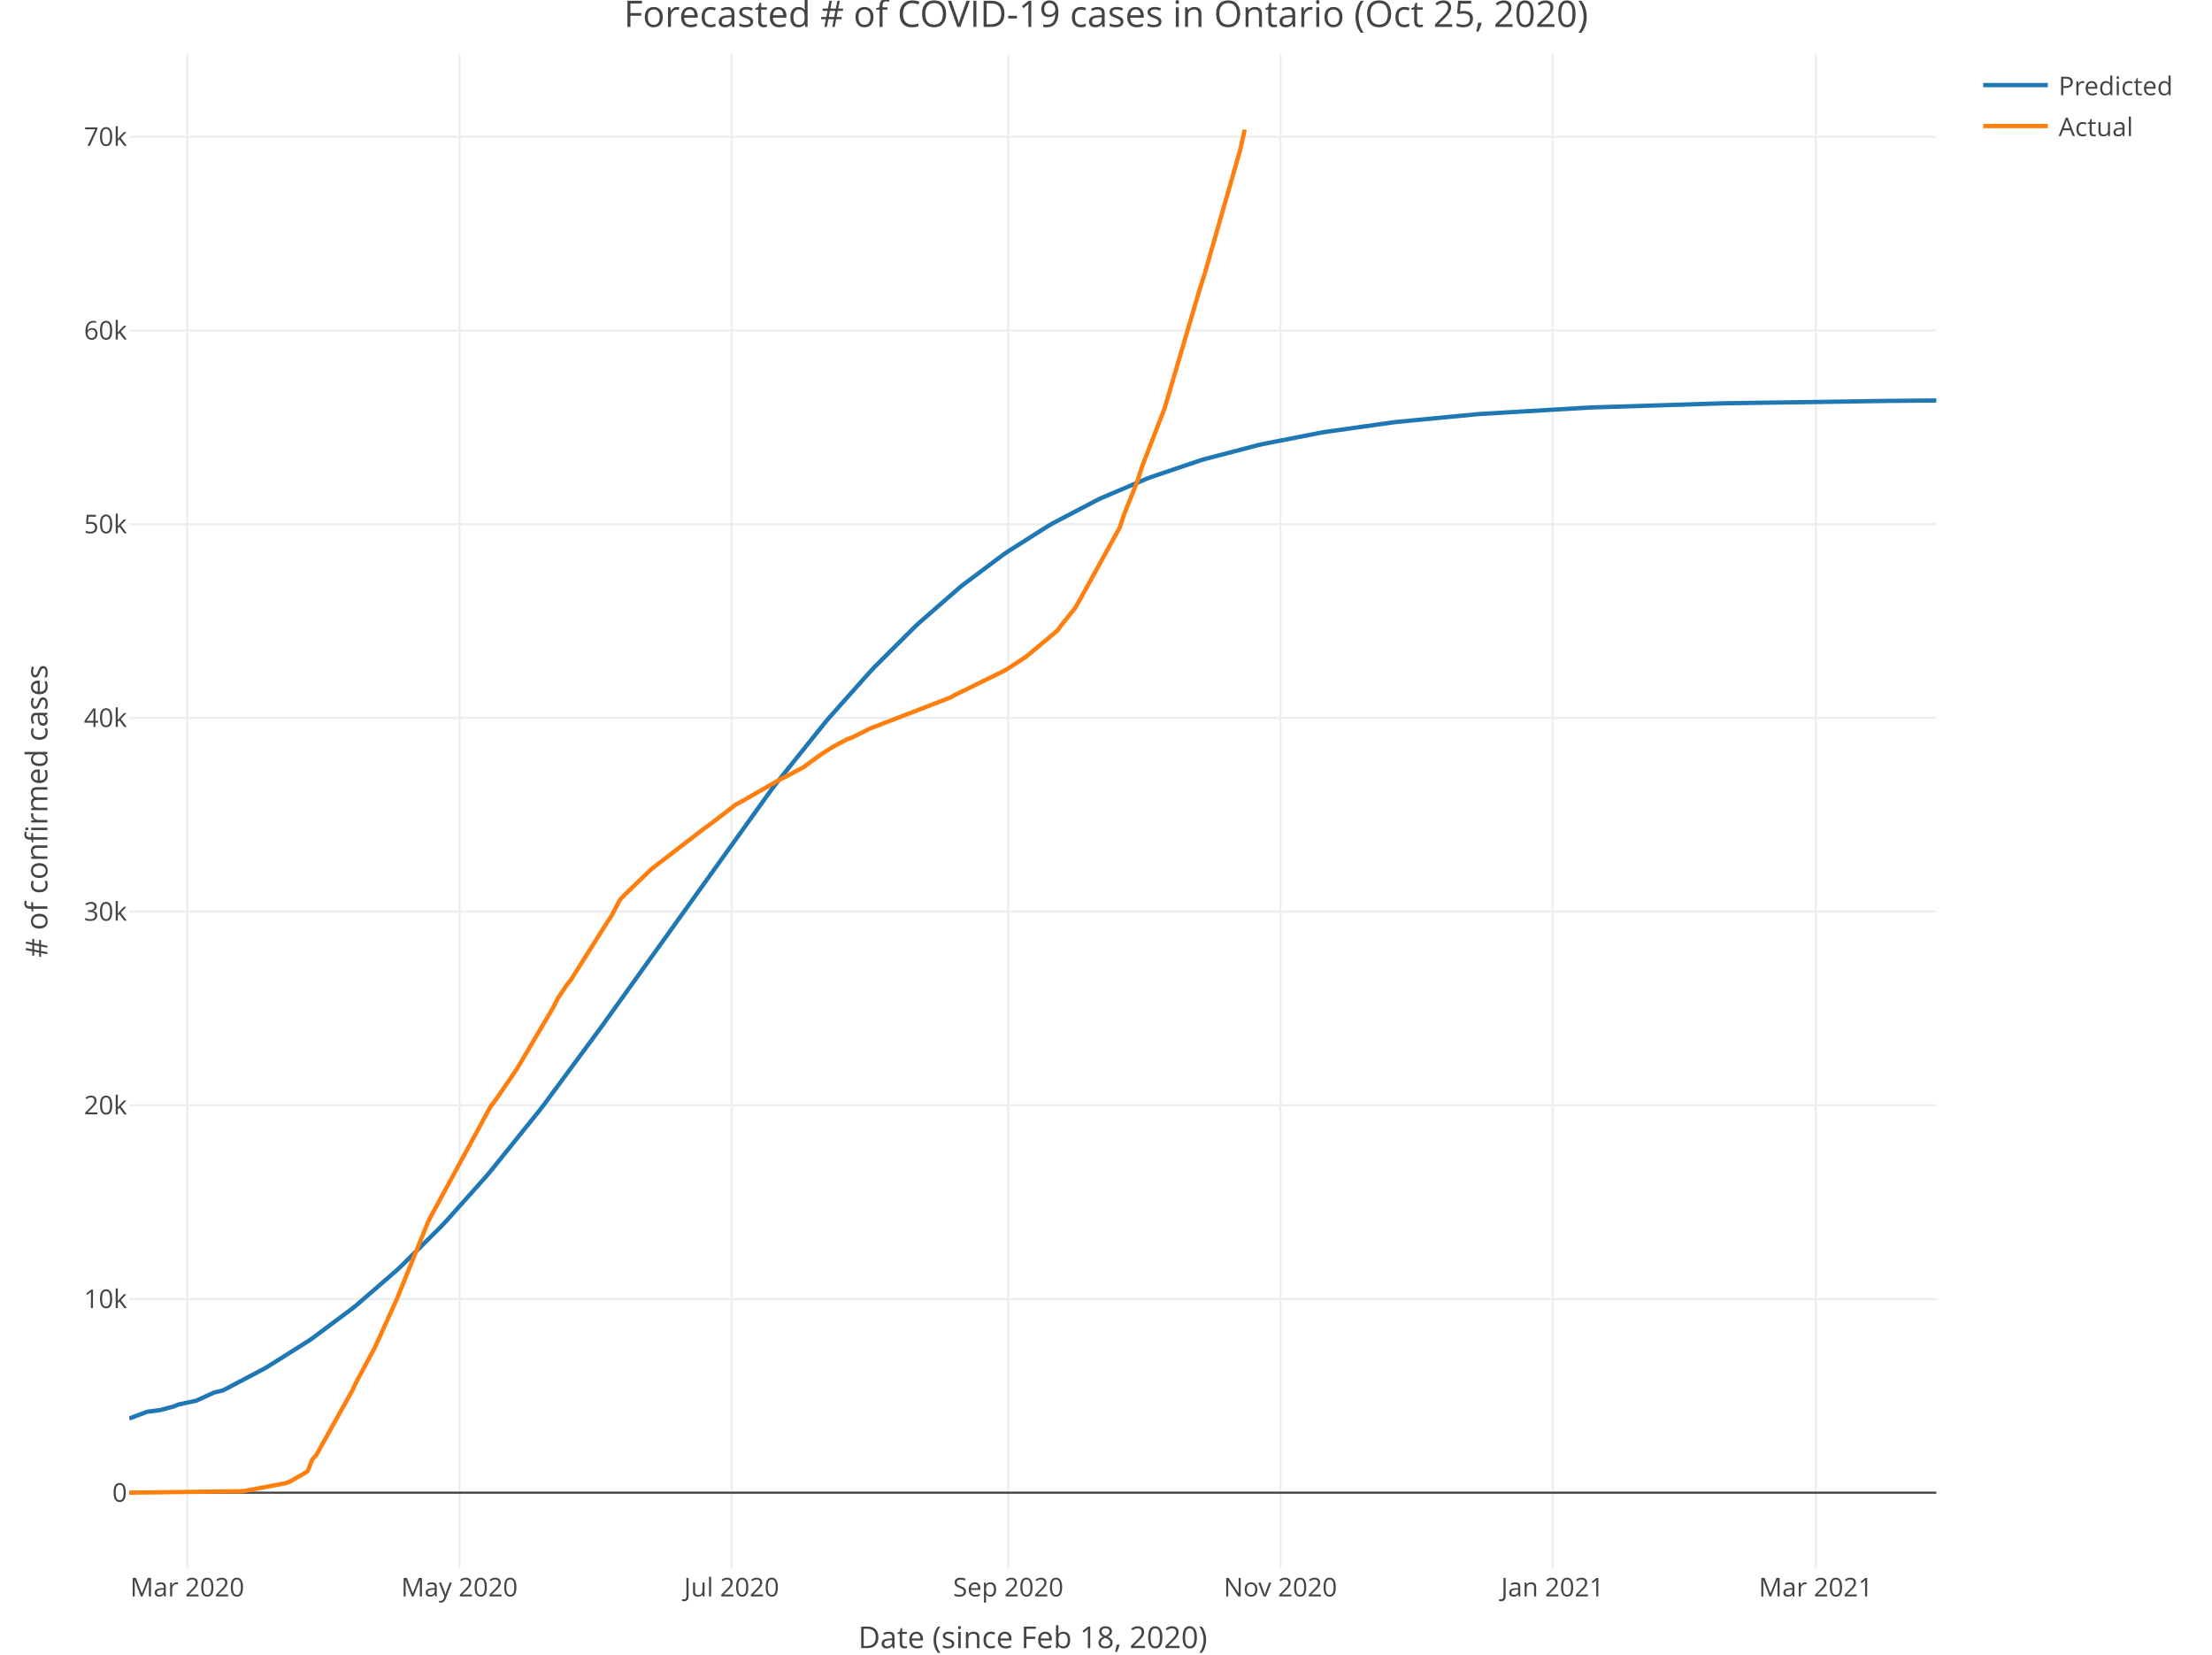
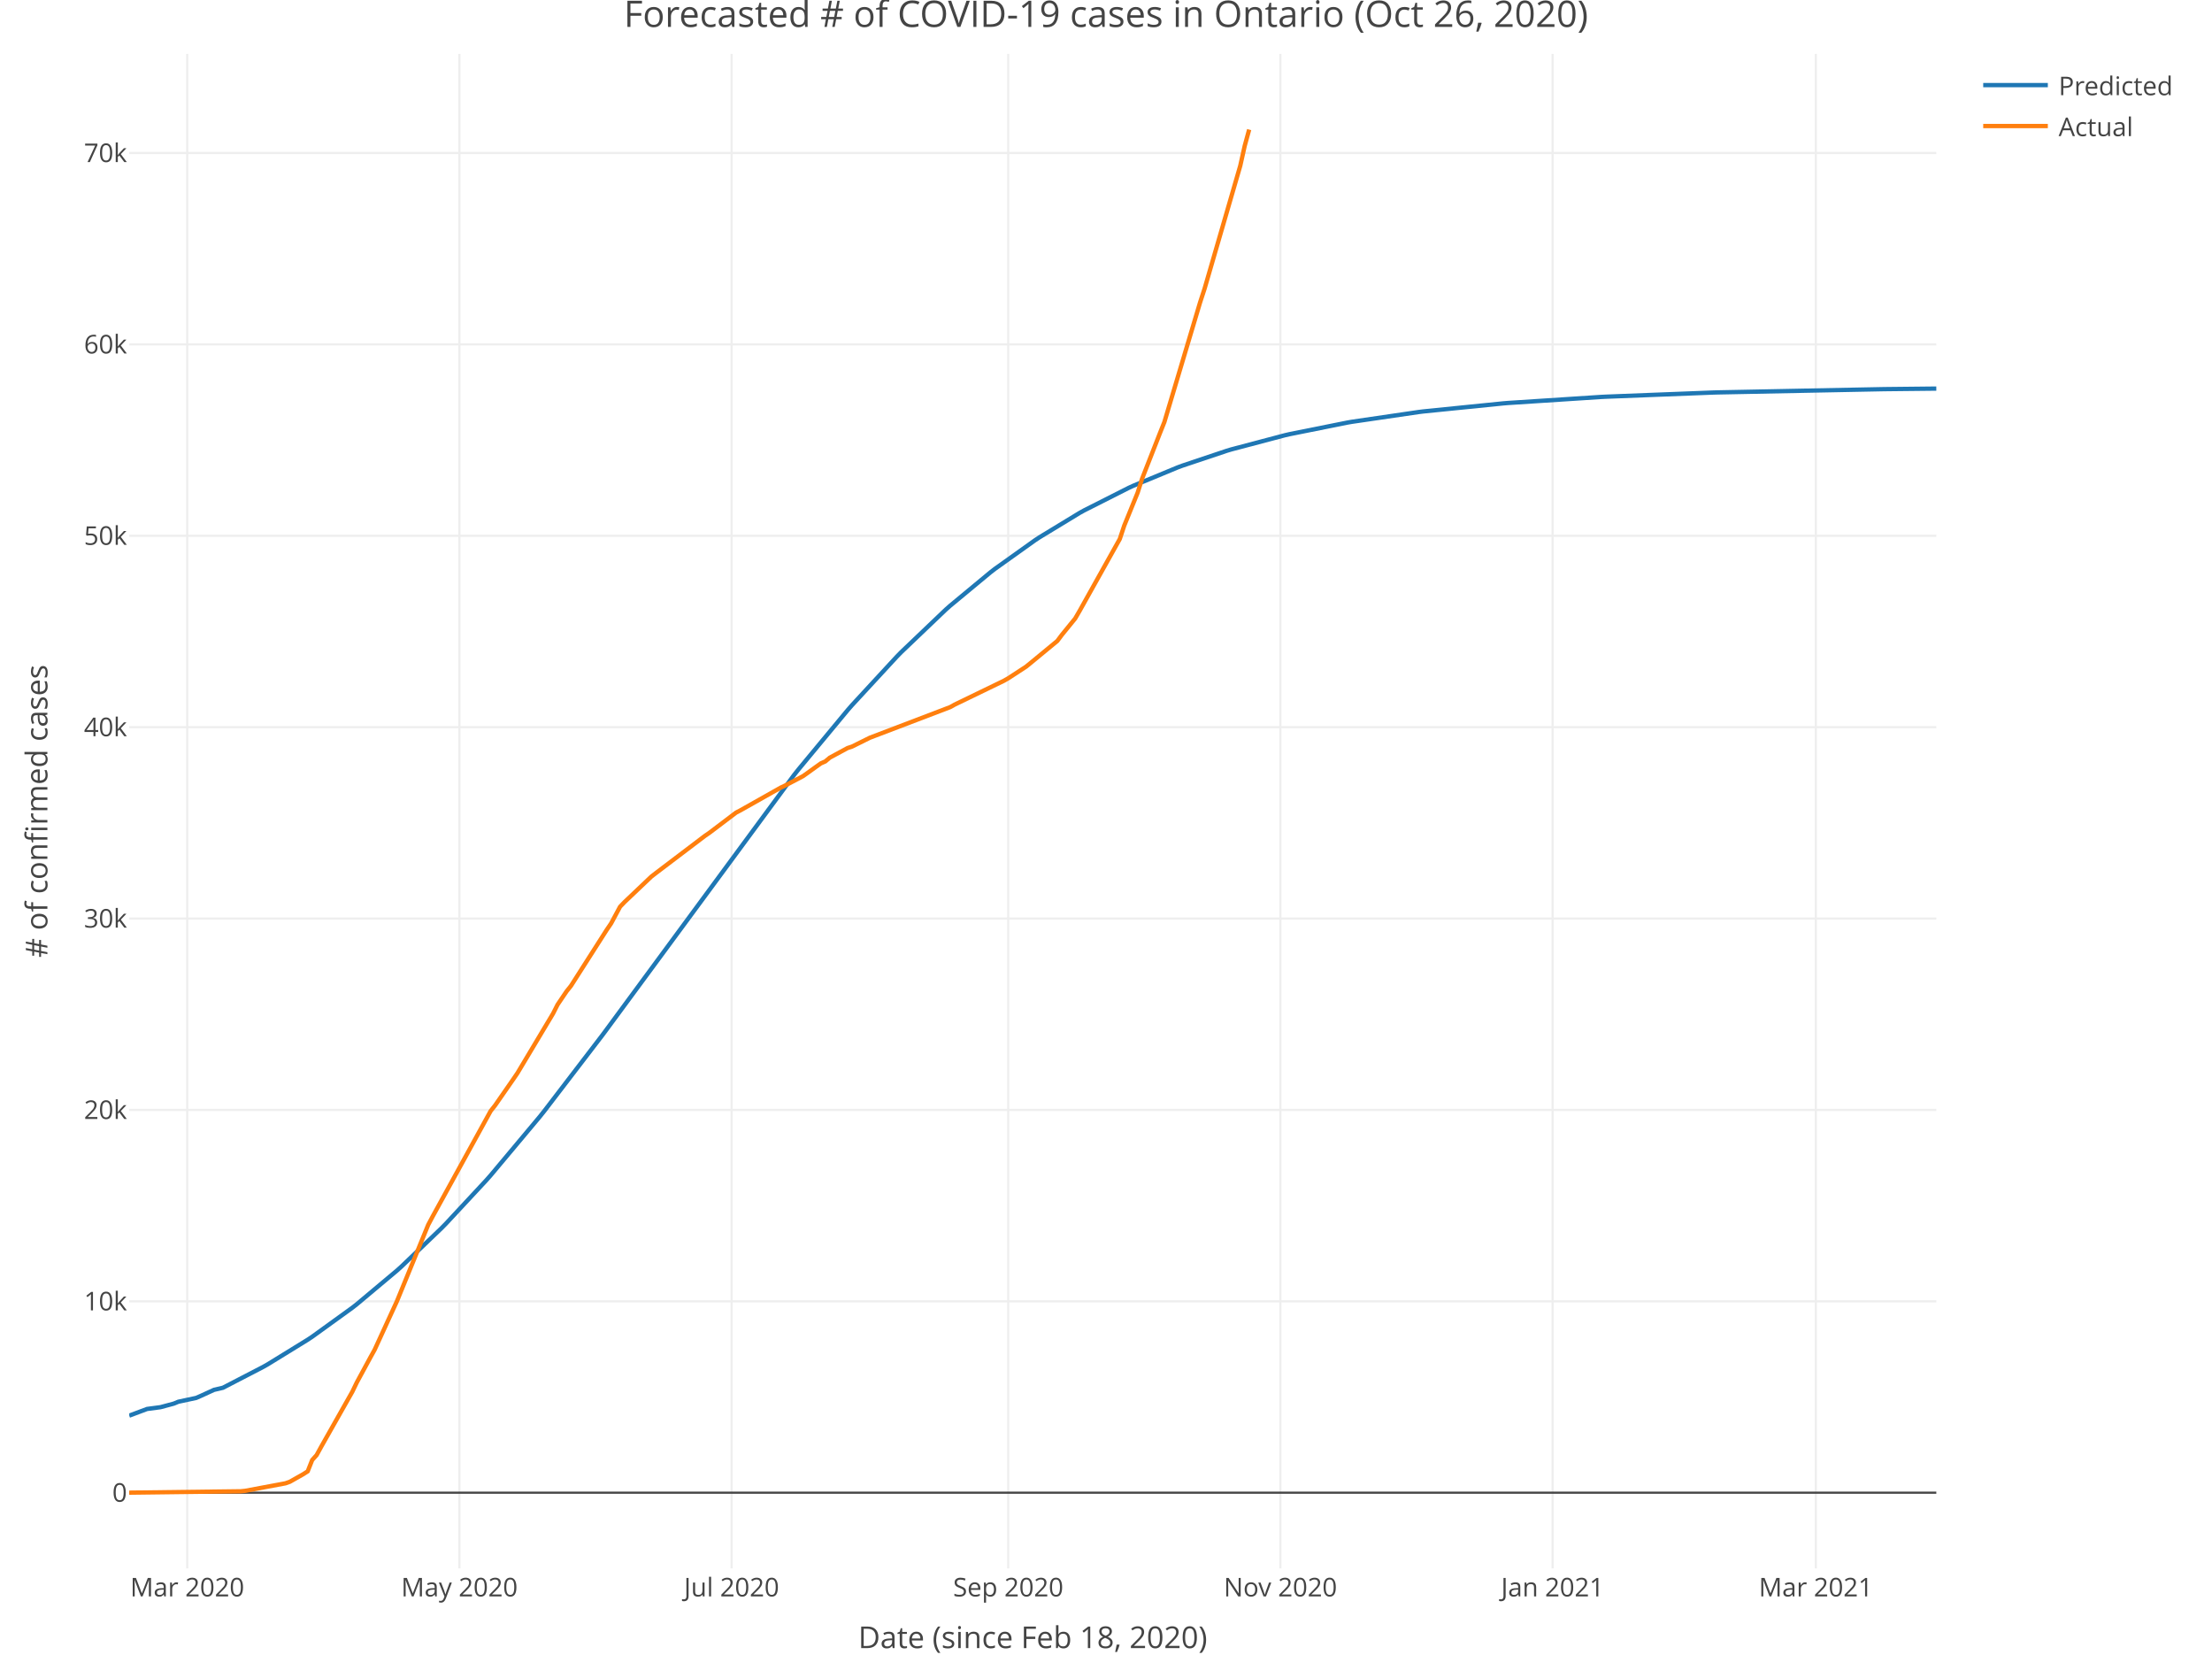
<svg xmlns="http://www.w3.org/2000/svg" class="main-svg" width="1027" height="768" style="" viewBox="0 0 1027 768">
  <rect x="0" y="0" width="1027" height="768" style="fill: rgb(255, 255, 255); fill-opacity: 1;" />
-   <defs id="defs-46fff3">
+   <defs id="defs-18f2a7">
    <g class="clips">
-       <clipPath id="clip46fff3xyplot" class="plotclip">
+       <clipPath id="clip18f2a7xyplot" class="plotclip">
        <rect width="839" height="703" />
      </clipPath>
-       <clipPath class="axesclip" id="clip46fff3x">
+       <clipPath class="axesclip" id="clip18f2a7x">
        <rect x="60" y="0" width="839" height="768" />
      </clipPath>
-       <clipPath class="axesclip" id="clip46fff3y">
+       <clipPath class="axesclip" id="clip18f2a7y">
        <rect x="0" y="25" width="1027" height="703" />
      </clipPath>
-       <clipPath class="axesclip" id="clip46fff3xy">
+       <clipPath class="axesclip" id="clip18f2a7xy">
        <rect x="60" y="25" width="839" height="703" />
      </clipPath>
    </g>
    <g class="gradients" />
  </defs>
  <g class="bglayer" />
  <g class="layer-below">
    <g class="imagelayer" />
    <g class="shapelayer" />
  </g>
  <g class="cartesianlayer">
    <g class="subplot xy">
      <g class="layer-subplot">
        <g class="shapelayer" />
        <g class="imagelayer" />
      </g>
      <g class="gridlayer">
        <g class="x">
          <path class="xgrid crisp" transform="translate(86.93,0)" d="M0,25v703" style="stroke: rgb(238, 238, 238); stroke-opacity: 1; stroke-width: 1px;" />
          <path class="xgrid crisp" transform="translate(213.3,0)" d="M0,25v703" style="stroke: rgb(238, 238, 238); stroke-opacity: 1; stroke-width: 1px;" />
          <path class="xgrid crisp" transform="translate(339.67,0)" d="M0,25v703" style="stroke: rgb(238, 238, 238); stroke-opacity: 1; stroke-width: 1px;" />
          <path class="xgrid crisp" transform="translate(468.11,0)" d="M0,25v703" style="stroke: rgb(238, 238, 238); stroke-opacity: 1; stroke-width: 1px;" />
          <path class="xgrid crisp" transform="translate(594.47,0)" d="M0,25v703" style="stroke: rgb(238, 238, 238); stroke-opacity: 1; stroke-width: 1px;" />
          <path class="xgrid crisp" transform="translate(720.84,0)" d="M0,25v703" style="stroke: rgb(238, 238, 238); stroke-opacity: 1; stroke-width: 1px;" />
          <path class="xgrid crisp" transform="translate(843.07,0)" d="M0,25v703" style="stroke: rgb(238, 238, 238); stroke-opacity: 1; stroke-width: 1px;" />
        </g>
        <g class="y">
-           <path class="ygrid crisp" transform="translate(0,602.95)" d="M60,0h839" style="stroke: rgb(238, 238, 238); stroke-opacity: 1; stroke-width: 1px;" />
-           <path class="ygrid crisp" transform="translate(0,513.04)" d="M60,0h839" style="stroke: rgb(238, 238, 238); stroke-opacity: 1; stroke-width: 1px;" />
-           <path class="ygrid crisp" transform="translate(0,423.14)" d="M60,0h839" style="stroke: rgb(238, 238, 238); stroke-opacity: 1; stroke-width: 1px;" />
-           <path class="ygrid crisp" transform="translate(0,333.23)" d="M60,0h839" style="stroke: rgb(238, 238, 238); stroke-opacity: 1; stroke-width: 1px;" />
-           <path class="ygrid crisp" transform="translate(0,243.32)" d="M60,0h839" style="stroke: rgb(238, 238, 238); stroke-opacity: 1; stroke-width: 1px;" />
-           <path class="ygrid crisp" transform="translate(0,153.41)" d="M60,0h839" style="stroke: rgb(238, 238, 238); stroke-opacity: 1; stroke-width: 1px;" />
-           <path class="ygrid crisp" transform="translate(0,63.5)" d="M60,0h839" style="stroke: rgb(238, 238, 238); stroke-opacity: 1; stroke-width: 1px;" />
+           <path class="ygrid crisp" transform="translate(0,604.03)" d="M60,0h839" style="stroke: rgb(238, 238, 238); stroke-opacity: 1; stroke-width: 1px;" />
+           <path class="ygrid crisp" transform="translate(0,515.19)" d="M60,0h839" style="stroke: rgb(238, 238, 238); stroke-opacity: 1; stroke-width: 1px;" />
+           <path class="ygrid crisp" transform="translate(0,426.36)" d="M60,0h839" style="stroke: rgb(238, 238, 238); stroke-opacity: 1; stroke-width: 1px;" />
+           <path class="ygrid crisp" transform="translate(0,337.52)" d="M60,0h839" style="stroke: rgb(238, 238, 238); stroke-opacity: 1; stroke-width: 1px;" />
+           <path class="ygrid crisp" transform="translate(0,248.69)" d="M60,0h839" style="stroke: rgb(238, 238, 238); stroke-opacity: 1; stroke-width: 1px;" />
+           <path class="ygrid crisp" transform="translate(0,159.86)" d="M60,0h839" style="stroke: rgb(238, 238, 238); stroke-opacity: 1; stroke-width: 1px;" />
+           <path class="ygrid crisp" transform="translate(0,71.02)" d="M60,0h839" style="stroke: rgb(238, 238, 238); stroke-opacity: 1; stroke-width: 1px;" />
        </g>
      </g>
      <g class="zerolinelayer">
        <path class="yzl zl crisp" transform="translate(0,692.86)" d="M60,0h839" style="stroke: rgb(68, 68, 68); stroke-opacity: 1; stroke-width: 1px;" />
      </g>
      <path class="xlines-below" />
      <path class="ylines-below" />
      <g class="overlines-below" />
      <g class="xaxislayer-below" />
      <g class="yaxislayer-below" />
      <g class="overaxes-below" />
-       <g class="plot" transform="translate(60, 25)" clip-path="url('#clip46fff3xyplot')">
+       <g class="plot" transform="translate(60, 25)" clip-path="url('#clip18f2a7xyplot')">
        <g class="scatterlayer mlayer">
-           <g class="trace scatter trace20a024" style="stroke-miterlimit: 2; opacity: 1;">
+           <g class="trace scatter trace50cb69" style="stroke-miterlimit: 2; opacity: 1;">
            <g class="fills" />
            <g class="errorbars" />
            <g class="lines">
-               <path class="js-line" d="M0,633.42L8.29,630.31L14.5,629.49L20.72,627.81L22.79,626.94L31.07,625.16L33.15,624.24L39.36,621.37L43.5,620.38L62.15,610.58L64.22,609.38L82.86,597.65L84.94,596.23L103.58,582.36L105.65,580.69L124.3,564.53L126.37,562.6L145.01,544.07L147.08,541.88L165.73,521.03L167.8,518.59L190.59,490.29L192.66,487.59L219.59,451.12L221.66,448.23L298.31,341.32L300.38,338.62L323.17,310.25L325.24,307.81L343.89,286.89L345.96,284.69L364.6,266.09L366.67,264.15L385.32,247.91L387.39,246.24L406.03,232.3L408.11,230.88L426.75,219.08L428.82,217.88L449.54,207.02L451.61,206.05L472.33,197.23L474.4,196.44L497.19,188.73L499.26,188.11L524.12,181.61L526.19,181.14L553.12,175.86L555.19,175.51L586.26,171.11L588.34,170.86L625.62,167.28L627.7,167.12L677.41,164.2L679.49,164.11L739.56,162.22L741.63,162.18L818.28,161.06L820.36,161.05L839,160.89" style="vector-effect: non-scaling-stroke; fill: none; stroke: rgb(31, 119, 180); stroke-opacity: 1; stroke-width: 2px; opacity: 1;" />
+               <path class="js-line" d="M0,632.09L8.29,628.99L14.5,628.17L20.72,626.5L22.79,625.64L31.07,623.87L33.15,622.96L39.36,620.12L43.5,619.15L62.15,609.49L64.22,608.32L82.86,596.85L84.94,595.47L103.58,582L105.65,580.38L124.3,564.75L126.37,562.89L145.01,545.04L147.08,542.93L165.73,522.89L167.8,520.55L190.59,493.35L192.66,490.76L219.59,455.61L221.66,452.82L308.67,334.73L310.74,332.12L333.53,304.65L335.6,302.28L356.32,279.85L358.39,277.73L379.1,257.97L381.18,256.13L399.82,240.68L401.89,239.08L420.54,225.77L422.61,224.4L441.25,213.08L443.32,211.93L464.04,201.45L466.11,200.5L486.83,191.93L488.9,191.16L509.61,184.22L511.69,183.6L536.55,177.03L538.62,176.55L565.55,171.15L567.62,170.79L598.69,166.24L600.77,165.98L638.05,162.22L640.13,162.05L683.63,159.23L685.7,159.13L735.42,157.2L737.49,157.14L814.14,155.64L816.21,155.61L839,155.37" style="vector-effect: non-scaling-stroke; fill: none; stroke: rgb(31, 119, 180); stroke-opacity: 1; stroke-width: 2px; opacity: 1;" />
            </g>
            <g class="points" />
            <g class="text" />
          </g>
-           <g class="trace scatter tracee9f3eb" style="stroke-miterlimit: 2; opacity: 1;">
+           <g class="trace scatter trace8ec3ba" style="stroke-miterlimit: 2; opacity: 1;">
            <g class="fills" />
            <g class="errorbars" />
            <g class="lines">
-               <path class="js-line" d="M0,667.84L51.79,667.19L53.86,666.98L72.51,663.46L74.58,662.72L78.72,660.35L80.79,659.16L82.86,657.82L84.94,652.52L87.01,650.18L89.08,646.35L103.58,620.42L105.65,616.08L111.87,604.48L113.94,600.7L124.3,577.86L126.37,572.75L138.8,542.03L140.87,538.1L167.8,488.55L169.87,485.9L178.16,473.83L180.23,470.76L196.8,442.73L198.87,438.59L203.02,432.38L205.09,429.76L221.66,403.5L223.73,400.41L227.88,392.59L229.95,390.4L242.38,378.45L244.45,376.83L267.24,359.33L269.31,357.89L281.74,348.37L283.81,347.28L302.45,336.65L304.53,335.65L312.81,331.24L314.88,329.77L319.03,326.73L321.1,325.25L325.24,322.57L327.31,321.33L333.53,318.03L335.6,317.34L341.81,314.22L343.89,313.18L381.18,298.8L383.25,297.63L406.03,286.46L408.11,285.26L416.39,279.81L418.46,278.1L430.89,267.73L432.97,264.92L439.18,257.2L441.25,253.59L459.9,219.84L461.97,213.55L468.18,198.11L470.25,191.53L478.54,170.11L480.61,164.87L497.19,108.67L499.26,102.27L515.83,44.52L517.9,35.15" style="vector-effect: non-scaling-stroke; fill: none; stroke: rgb(255, 127, 14); stroke-opacity: 1; stroke-width: 2px; opacity: 1;" />
+               <path class="js-line" d="M0,667.84L51.79,667.2L53.86,666.99L72.51,663.51L74.58,662.78L78.72,660.44L80.79,659.27L82.86,657.94L84.94,652.7L87.01,650.39L89.08,646.61L103.58,620.99L105.65,616.7L111.87,605.24L113.94,601.5L124.3,578.94L126.37,573.89L138.8,543.54L140.87,539.65L167.8,490.69L169.87,488.08L178.16,476.15L180.23,473.12L196.8,445.42L198.87,441.33L203.02,435.19L205.09,432.6L221.66,406.66L223.73,403.61L227.88,395.88L229.95,393.72L242.38,381.91L244.45,380.3L267.24,363.02L269.31,361.6L281.74,352.19L283.81,351.11L302.45,340.6L304.53,339.62L312.81,335.27L314.88,333.81L319.03,330.81L321.1,329.34L323.17,328.43L325.24,326.69L333.53,322.21L335.6,321.53L341.81,318.45L343.89,317.42L381.18,303.21L383.25,302.05L406.03,291.02L408.11,289.84L416.39,284.44L418.46,282.76L430.89,272.51L432.97,269.73L439.18,262.1L441.25,258.54L459.9,225.19L461.97,218.97L468.18,203.72L470.25,197.22L478.54,176.06L480.61,170.88L497.19,115.35L499.26,109.02L515.83,51.97L517.9,42.71L519.97,35.15" style="vector-effect: non-scaling-stroke; fill: none; stroke: rgb(255, 127, 14); stroke-opacity: 1; stroke-width: 2px; opacity: 1;" />
            </g>
            <g class="points" />
            <g class="text" />
          </g>
        </g>
      </g>
      <g class="overplot" />
      <path class="xlines-above crisp" style="fill: none;" d="M0,0" />
      <path class="ylines-above crisp" style="fill: none;" d="M0,0" />
      <g class="overlines-above" />
      <g class="xaxislayer-above">
        <g class="xtick">
          <text text-anchor="middle" x="0" y="741" transform="translate(86.93,0)" style="font-family: 'Open Sans', verdana, arial, sans-serif; font-size: 12px; fill: rgb(68, 68, 68); fill-opacity: 1; white-space: pre;">Mar 2020</text>
        </g>
        <g class="xtick">
          <text text-anchor="middle" x="0" y="741" transform="translate(213.3,0)" style="font-family: 'Open Sans', verdana, arial, sans-serif; font-size: 12px; fill: rgb(68, 68, 68); fill-opacity: 1; white-space: pre;">May 2020</text>
        </g>
        <g class="xtick">
          <text text-anchor="middle" x="0" y="741" transform="translate(339.67,0)" style="font-family: 'Open Sans', verdana, arial, sans-serif; font-size: 12px; fill: rgb(68, 68, 68); fill-opacity: 1; white-space: pre;">Jul 2020</text>
        </g>
        <g class="xtick">
          <text text-anchor="middle" x="0" y="741" transform="translate(468.11,0)" style="font-family: 'Open Sans', verdana, arial, sans-serif; font-size: 12px; fill: rgb(68, 68, 68); fill-opacity: 1; white-space: pre;">Sep 2020</text>
        </g>
        <g class="xtick">
          <text text-anchor="middle" x="0" y="741" transform="translate(594.47,0)" style="font-family: 'Open Sans', verdana, arial, sans-serif; font-size: 12px; fill: rgb(68, 68, 68); fill-opacity: 1; white-space: pre;">Nov 2020</text>
        </g>
        <g class="xtick">
          <text text-anchor="middle" x="0" y="741" transform="translate(720.84,0)" style="font-family: 'Open Sans', verdana, arial, sans-serif; font-size: 12px; fill: rgb(68, 68, 68); fill-opacity: 1; white-space: pre;">Jan 2021</text>
        </g>
        <g class="xtick">
          <text text-anchor="middle" x="0" y="741" transform="translate(843.07,0)" style="font-family: 'Open Sans', verdana, arial, sans-serif; font-size: 12px; fill: rgb(68, 68, 68); fill-opacity: 1; white-space: pre;">Mar 2021</text>
        </g>
      </g>
      <g class="yaxislayer-above">
        <g class="ytick">
          <text text-anchor="end" x="59" y="4.2" transform="translate(0,692.86)" style="font-family: 'Open Sans', verdana, arial, sans-serif; font-size: 12px; fill: rgb(68, 68, 68); fill-opacity: 1; white-space: pre;">0</text>
        </g>
        <g class="ytick">
-           <text text-anchor="end" x="59" y="4.2" transform="translate(0,602.95)" style="font-family: 'Open Sans', verdana, arial, sans-serif; font-size: 12px; fill: rgb(68, 68, 68); fill-opacity: 1; white-space: pre;">10k</text>
-         </g>
-         <g class="ytick">
-           <text text-anchor="end" x="59" y="4.2" transform="translate(0,513.04)" style="font-family: 'Open Sans', verdana, arial, sans-serif; font-size: 12px; fill: rgb(68, 68, 68); fill-opacity: 1; white-space: pre;">20k</text>
-         </g>
-         <g class="ytick">
-           <text text-anchor="end" x="59" y="4.2" transform="translate(0,423.14)" style="font-family: 'Open Sans', verdana, arial, sans-serif; font-size: 12px; fill: rgb(68, 68, 68); fill-opacity: 1; white-space: pre;">30k</text>
-         </g>
-         <g class="ytick">
-           <text text-anchor="end" x="59" y="4.2" transform="translate(0,333.23)" style="font-family: 'Open Sans', verdana, arial, sans-serif; font-size: 12px; fill: rgb(68, 68, 68); fill-opacity: 1; white-space: pre;">40k</text>
-         </g>
-         <g class="ytick">
-           <text text-anchor="end" x="59" y="4.2" transform="translate(0,243.32)" style="font-family: 'Open Sans', verdana, arial, sans-serif; font-size: 12px; fill: rgb(68, 68, 68); fill-opacity: 1; white-space: pre;">50k</text>
-         </g>
-         <g class="ytick">
-           <text text-anchor="end" x="59" y="4.2" transform="translate(0,153.41)" style="font-family: 'Open Sans', verdana, arial, sans-serif; font-size: 12px; fill: rgb(68, 68, 68); fill-opacity: 1; white-space: pre;">60k</text>
-         </g>
-         <g class="ytick">
-           <text text-anchor="end" x="59" y="4.2" transform="translate(0,63.5)" style="font-family: 'Open Sans', verdana, arial, sans-serif; font-size: 12px; fill: rgb(68, 68, 68); fill-opacity: 1; white-space: pre;">70k</text>
+           <text text-anchor="end" x="59" y="4.2" transform="translate(0,604.03)" style="font-family: 'Open Sans', verdana, arial, sans-serif; font-size: 12px; fill: rgb(68, 68, 68); fill-opacity: 1; white-space: pre;">10k</text>
+         </g>
+         <g class="ytick">
+           <text text-anchor="end" x="59" y="4.2" transform="translate(0,515.19)" style="font-family: 'Open Sans', verdana, arial, sans-serif; font-size: 12px; fill: rgb(68, 68, 68); fill-opacity: 1; white-space: pre;">20k</text>
+         </g>
+         <g class="ytick">
+           <text text-anchor="end" x="59" y="4.2" transform="translate(0,426.36)" style="font-family: 'Open Sans', verdana, arial, sans-serif; font-size: 12px; fill: rgb(68, 68, 68); fill-opacity: 1; white-space: pre;">30k</text>
+         </g>
+         <g class="ytick">
+           <text text-anchor="end" x="59" y="4.2" transform="translate(0,337.52)" style="font-family: 'Open Sans', verdana, arial, sans-serif; font-size: 12px; fill: rgb(68, 68, 68); fill-opacity: 1; white-space: pre;">40k</text>
+         </g>
+         <g class="ytick">
+           <text text-anchor="end" x="59" y="4.2" transform="translate(0,248.69)" style="font-family: 'Open Sans', verdana, arial, sans-serif; font-size: 12px; fill: rgb(68, 68, 68); fill-opacity: 1; white-space: pre;">50k</text>
+         </g>
+         <g class="ytick">
+           <text text-anchor="end" x="59" y="4.2" transform="translate(0,159.86)" style="font-family: 'Open Sans', verdana, arial, sans-serif; font-size: 12px; fill: rgb(68, 68, 68); fill-opacity: 1; white-space: pre;">60k</text>
+         </g>
+         <g class="ytick">
+           <text text-anchor="end" x="59" y="4.2" transform="translate(0,71.02)" style="font-family: 'Open Sans', verdana, arial, sans-serif; font-size: 12px; fill: rgb(68, 68, 68); fill-opacity: 1; white-space: pre;">70k</text>
        </g>
      </g>
      <g class="overaxes-above" />
    </g>
  </g>
  <g class="polarlayer" />
  <g class="ternarylayer" />
  <g class="geolayer" />
  <g class="funnelarealayer" />
  <g class="pielayer" />
  <g class="treemaplayer" />
  <g class="sunburstlayer" />
  <g class="glimages" />
-   <defs id="topdefs-46fff3">
+   <defs id="topdefs-18f2a7">
    <g class="clips" />
-     <clipPath id="legend46fff3">
+     <clipPath id="legend18f2a7">
      <rect width="101" height="48" x="0" y="0" />
    </clipPath>
  </defs>
  <g class="layer-above">
    <g class="imagelayer" />
    <g class="shapelayer" />
  </g>
  <g class="infolayer">
    <g class="legend" pointer-events="all" transform="translate(915.78, 25)">
      <rect class="bg" shape-rendering="crispEdges" style="stroke: rgb(68, 68, 68); stroke-opacity: 1; fill: rgb(255, 255, 255); fill-opacity: 1; stroke-width: 0px;" width="101" height="48" x="0" y="0" />
-       <g class="scrollbox" transform="translate(0, 0)" clip-path="url('#legend46fff3')">
+       <g class="scrollbox" transform="translate(0, 0)" clip-path="url('#legend18f2a7')">
        <g class="groups">
          <g class="traces" style="opacity: 1;" transform="translate(0, 14.5)">
            <text class="legendtext user-select-none" text-anchor="start" x="40" y="4.68" style="font-family: 'Open Sans', verdana, arial, sans-serif; font-size: 12px; fill: rgb(68, 68, 68); fill-opacity: 1; white-space: pre;">Predicted</text>
            <g class="layers" style="opacity: 1;">
              <g class="legendfill" />
              <g class="legendlines">
                <path class="js-line" d="M5,0h30" style="fill: none; stroke: rgb(31, 119, 180); stroke-opacity: 1; stroke-width: 2px;" />
              </g>
              <g class="legendsymbols">
                <g class="legendpoints" />
              </g>
            </g>
            <rect class="legendtoggle" pointer-events="all" x="0" y="-9.5" width="95.891" height="19" style="cursor: pointer; fill: rgb(0, 0, 0); fill-opacity: 0;" />
          </g>
          <g class="traces" style="opacity: 1;" transform="translate(0, 33.5)">
            <text class="legendtext user-select-none" text-anchor="start" x="40" y="4.68" style="font-family: 'Open Sans', verdana, arial, sans-serif; font-size: 12px; fill: rgb(68, 68, 68); fill-opacity: 1; white-space: pre;">Actual</text>
            <g class="layers" style="opacity: 1;">
              <g class="legendfill" />
              <g class="legendlines">
                <path class="js-line" d="M5,0h30" style="fill: none; stroke: rgb(255, 127, 14); stroke-opacity: 1; stroke-width: 2px;" />
              </g>
              <g class="legendsymbols">
                <g class="legendpoints" />
              </g>
            </g>
            <rect class="legendtoggle" pointer-events="all" x="0" y="-9.5" width="95.891" height="19" style="cursor: pointer; fill: rgb(0, 0, 0); fill-opacity: 0;" />
          </g>
        </g>
      </g>
      <rect class="scrollbar" rx="20" ry="3" width="0" height="0" style="fill: rgb(128, 139, 164); fill-opacity: 1;" x="0" y="0" />
    </g>
    <g class="g-gtitle">
-       <text class="gtitle" x="513.5" y="12.5" text-anchor="middle" dy="0em" style="font-family: 'Open Sans', verdana, arial, sans-serif; font-size: 17px; fill: rgb(68, 68, 68); opacity: 1; font-weight: normal; white-space: pre;">Forecasted # of COVID-19 cases in Ontario (Oct 25, 2020)</text>
+       <text class="gtitle" x="513.5" y="12.5" text-anchor="middle" dy="0em" style="font-family: 'Open Sans', verdana, arial, sans-serif; font-size: 17px; fill: rgb(68, 68, 68); opacity: 1; font-weight: normal; white-space: pre;">Forecasted # of COVID-19 cases in Ontario (Oct 26, 2020)</text>
    </g>
    <g class="g-xtitle" transform="translate(0,-15)">
      <text class="xtitle" x="479.5" y="780" text-anchor="middle" style="font-family: 'Open Sans', verdana, arial, sans-serif; font-size: 14px; fill: rgb(68, 68, 68); opacity: 1; font-weight: normal; white-space: pre;">Date (since Feb 18, 2020)</text>
    </g>
    <g class="g-ytitle">
      <text class="ytitle" transform="rotate(-90,22,376.5)" x="22" y="376.5" text-anchor="middle" style="font-family: 'Open Sans', verdana, arial, sans-serif; font-size: 14px; fill: rgb(68, 68, 68); opacity: 1; font-weight: normal; white-space: pre;"># of confirmed cases</text>
    </g>
  </g>
</svg>
